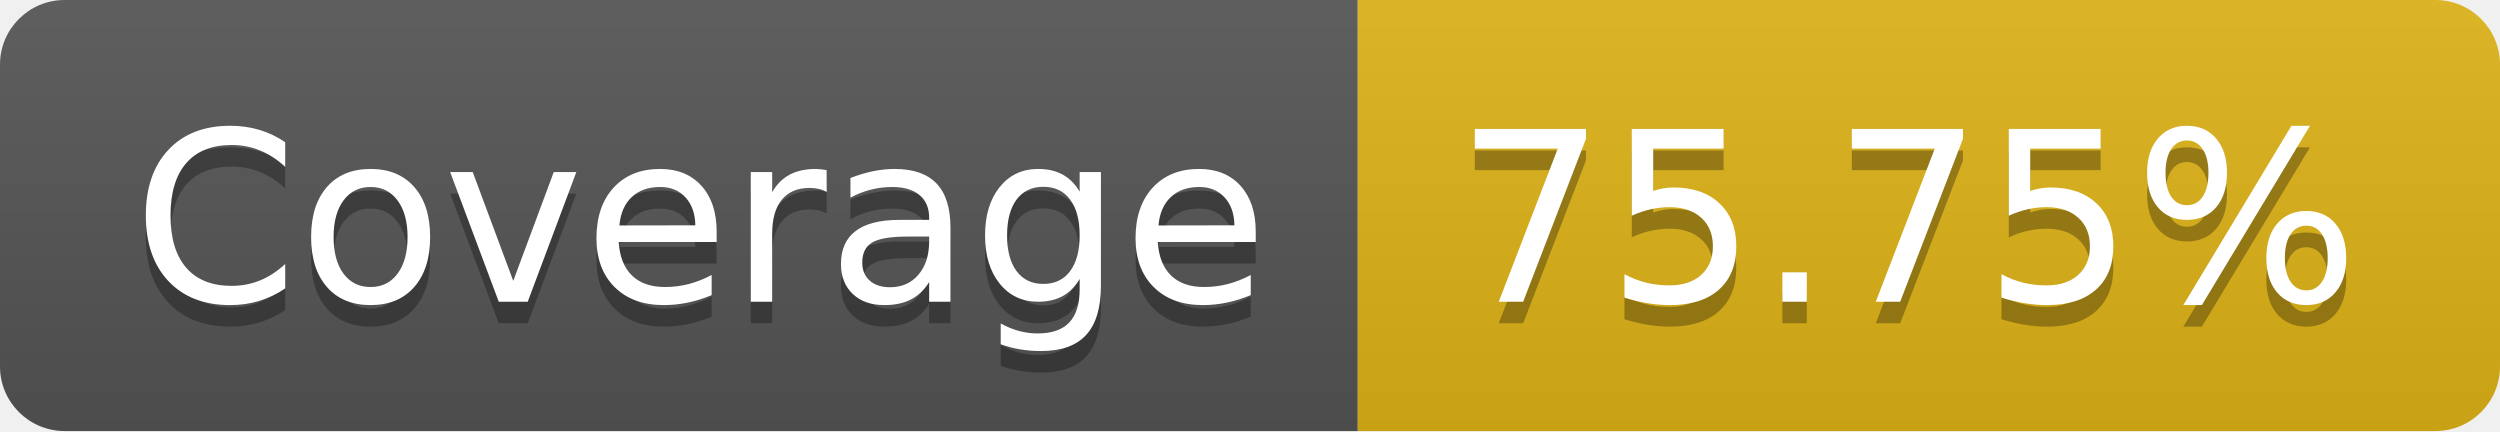
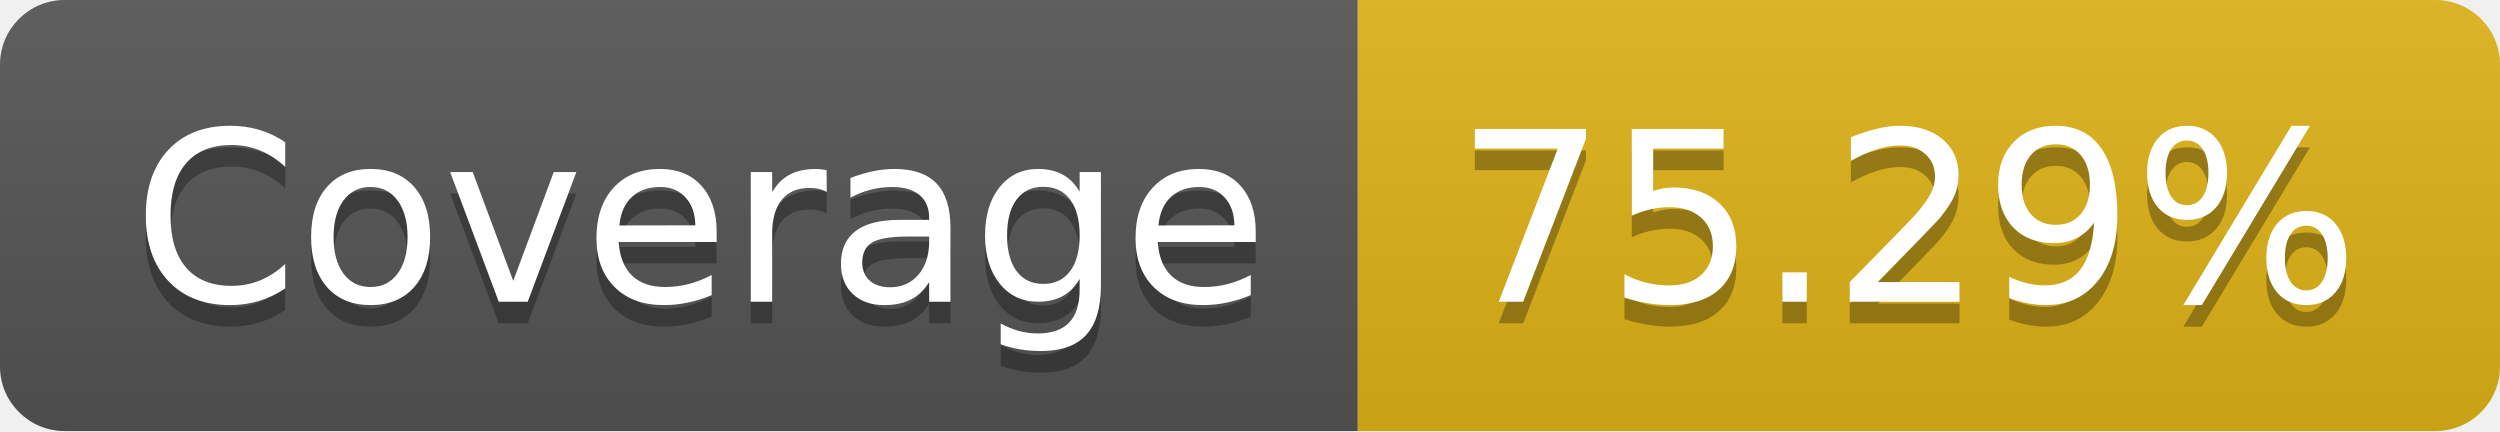
- <svg xmlns="http://www.w3.org/2000/svg" width="116" height="20" role="img" aria-label="Coverage: 75.75%">
+ <svg xmlns="http://www.w3.org/2000/svg" width="116" height="20" role="img" aria-label="Coverage: 75.29%">
  <linearGradient id="s" x2="0" y2="100%">
    <stop offset="0" stop-color="#bbb" stop-opacity=".1" />
    <stop offset="1" stop-opacity=".1" />
  </linearGradient>
  <clipPath id="r">
    <rect width="116" height="20" rx="3" fill="#fff" />
  </clipPath>
  <g clip-path="url(#r)">
    <rect width="63" height="20" fill="#555" />
    <rect x="63" width="53" height="20" fill="#dfb317" />
    <rect width="116" height="20" fill="url(#s)" />
  </g>
  <g fill="#fff" text-anchor="middle" font-family="Verdana,Geneva,DejaVu Sans,sans-serif" text-rendering="geometricPrecision" font-size="110">
    <text aria-hidden="true" x="325" y="150" fill="#010101" fill-opacity=".3" transform="scale(.1)" textLength="530">Coverage</text>
    <text x="325" y="140" transform="scale(.1)" fill="#fff" textLength="530">Coverage</text>
-     <text aria-hidden="true" x="885" y="150" fill="#010101" fill-opacity=".3" transform="scale(.1)" textLength="430">75.75%</text>
-     <text x="885" y="140" transform="scale(.1)" fill="#fff" textLength="430">75.75%</text>
+     <text aria-hidden="true" x="885" y="150" fill="#010101" fill-opacity=".3" transform="scale(.1)" textLength="430">75.29%</text>
+     <text x="885" y="140" transform="scale(.1)" fill="#fff" textLength="430">75.29%</text>
  </g>
</svg>
